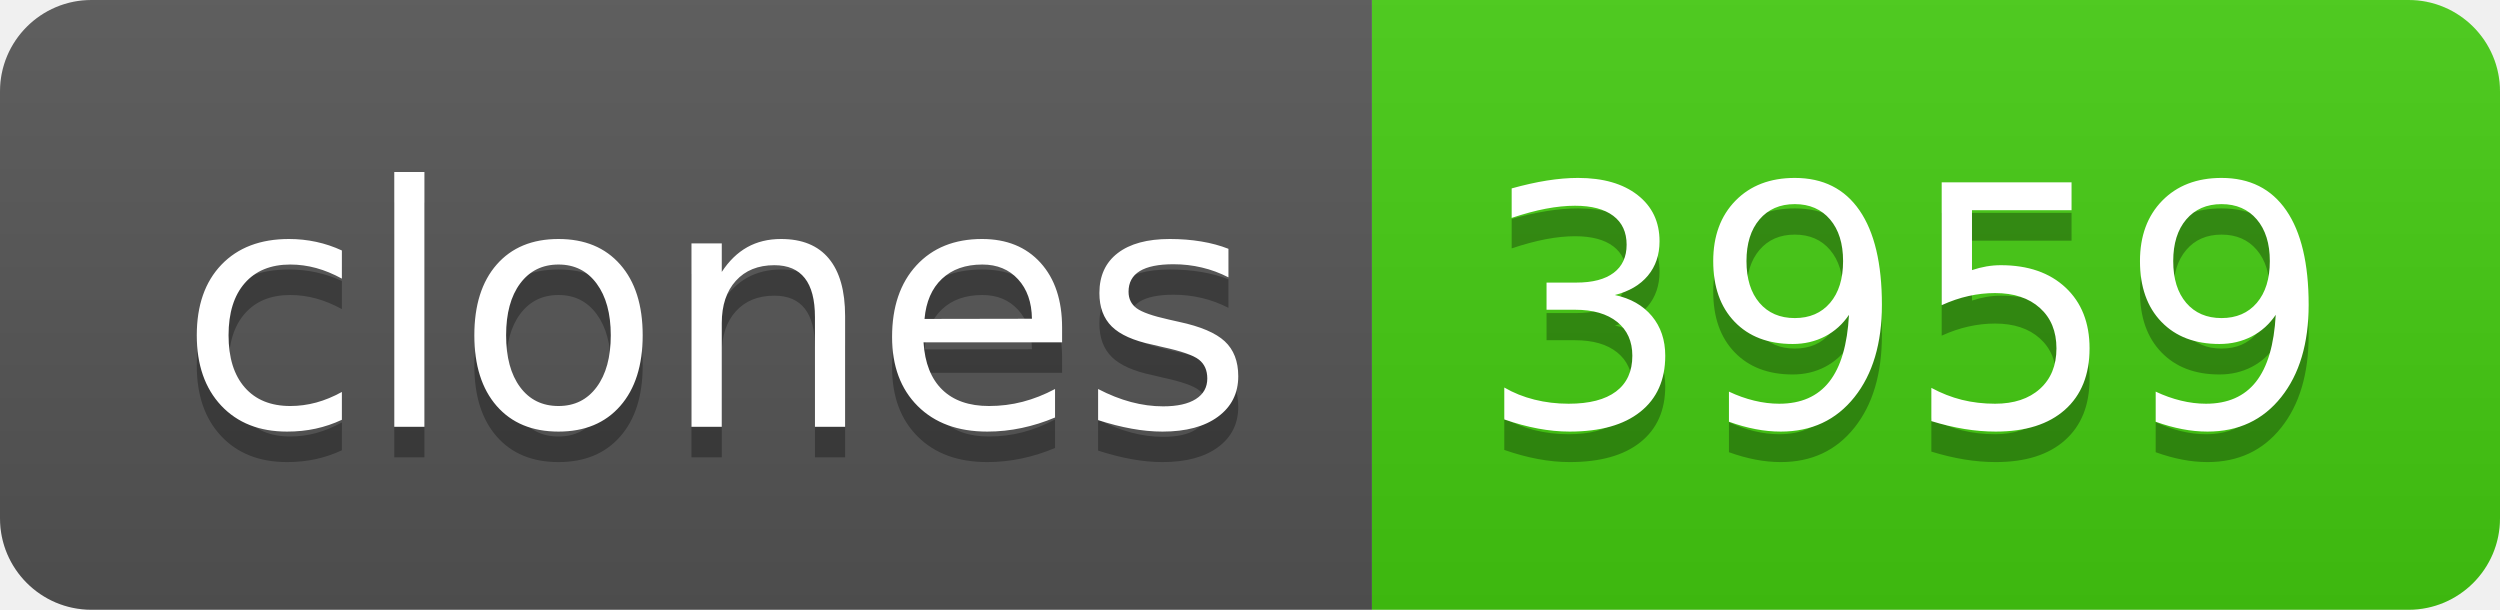
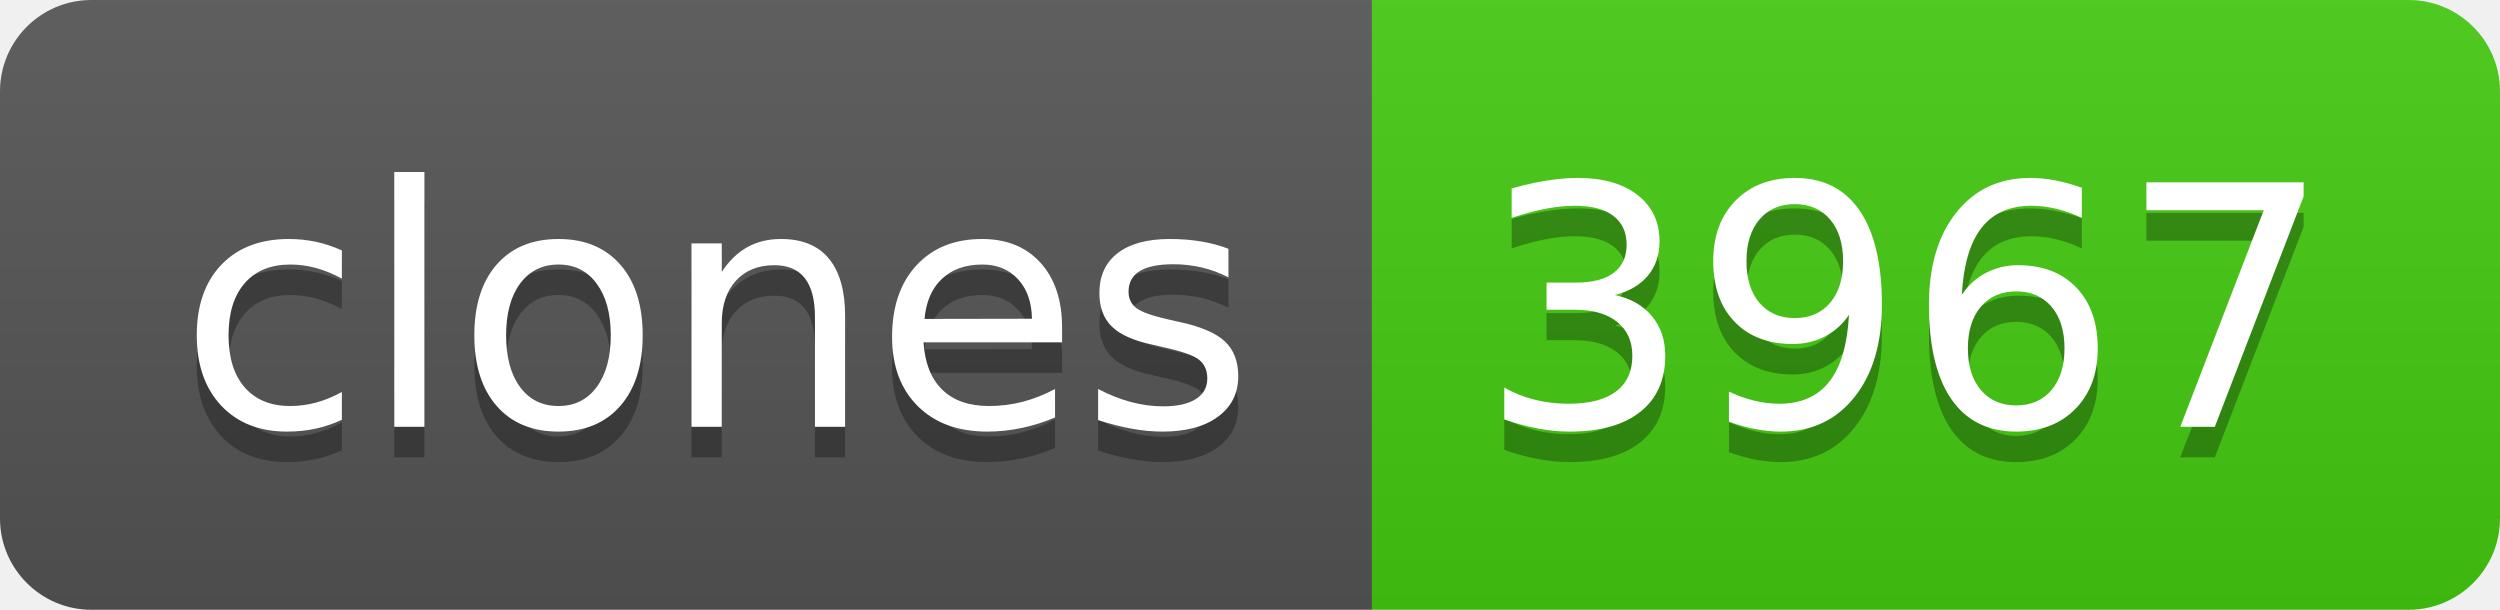
- <svg xmlns="http://www.w3.org/2000/svg" width="82" height="20" role="img" aria-label="clones: 3959">
+ <svg xmlns="http://www.w3.org/2000/svg" width="82" height="20" role="img" aria-label="clones: 3967">
  <linearGradient id="s" x2="0" y2="100%">
    <stop offset="0" stop-color="#bbb" stop-opacity=".1" />
    <stop offset="1" stop-opacity=".1" />
  </linearGradient>
  <clipPath id="r">
    <rect width="82" height="20" rx="3" fill="#fff" />
  </clipPath>
  <g clip-path="url(#r)">
    <rect width="45" height="20" fill="#555" />
    <rect x="45" width="37" height="20" fill="#4c1" />
    <rect width="82" height="20" fill="url(#s)" />
  </g>
  <g fill="#fff" text-anchor="middle" font-family="Verdana,Geneva,DejaVu Sans,sans-serif" text-rendering="geometricPrecision" font-size="110">
    <text aria-hidden="true" x="235" y="150" fill="#010101" fill-opacity=".3" transform="scale(.1)" textLength="350">clones</text>
    <text x="235" y="140" transform="scale(.1)" fill="#fff" textLength="350">clones</text>
-     <text aria-hidden="true" x="625" y="150" fill="#010101" fill-opacity=".3" transform="scale(.1)" textLength="270">3959</text>
-     <text x="625" y="140" transform="scale(.1)" fill="#fff" textLength="270">3959</text>
+     <text aria-hidden="true" x="625" y="150" fill="#010101" fill-opacity=".3" transform="scale(.1)" textLength="270">3967</text>
+     <text x="625" y="140" transform="scale(.1)" fill="#fff" textLength="270">3967</text>
  </g>
</svg>
